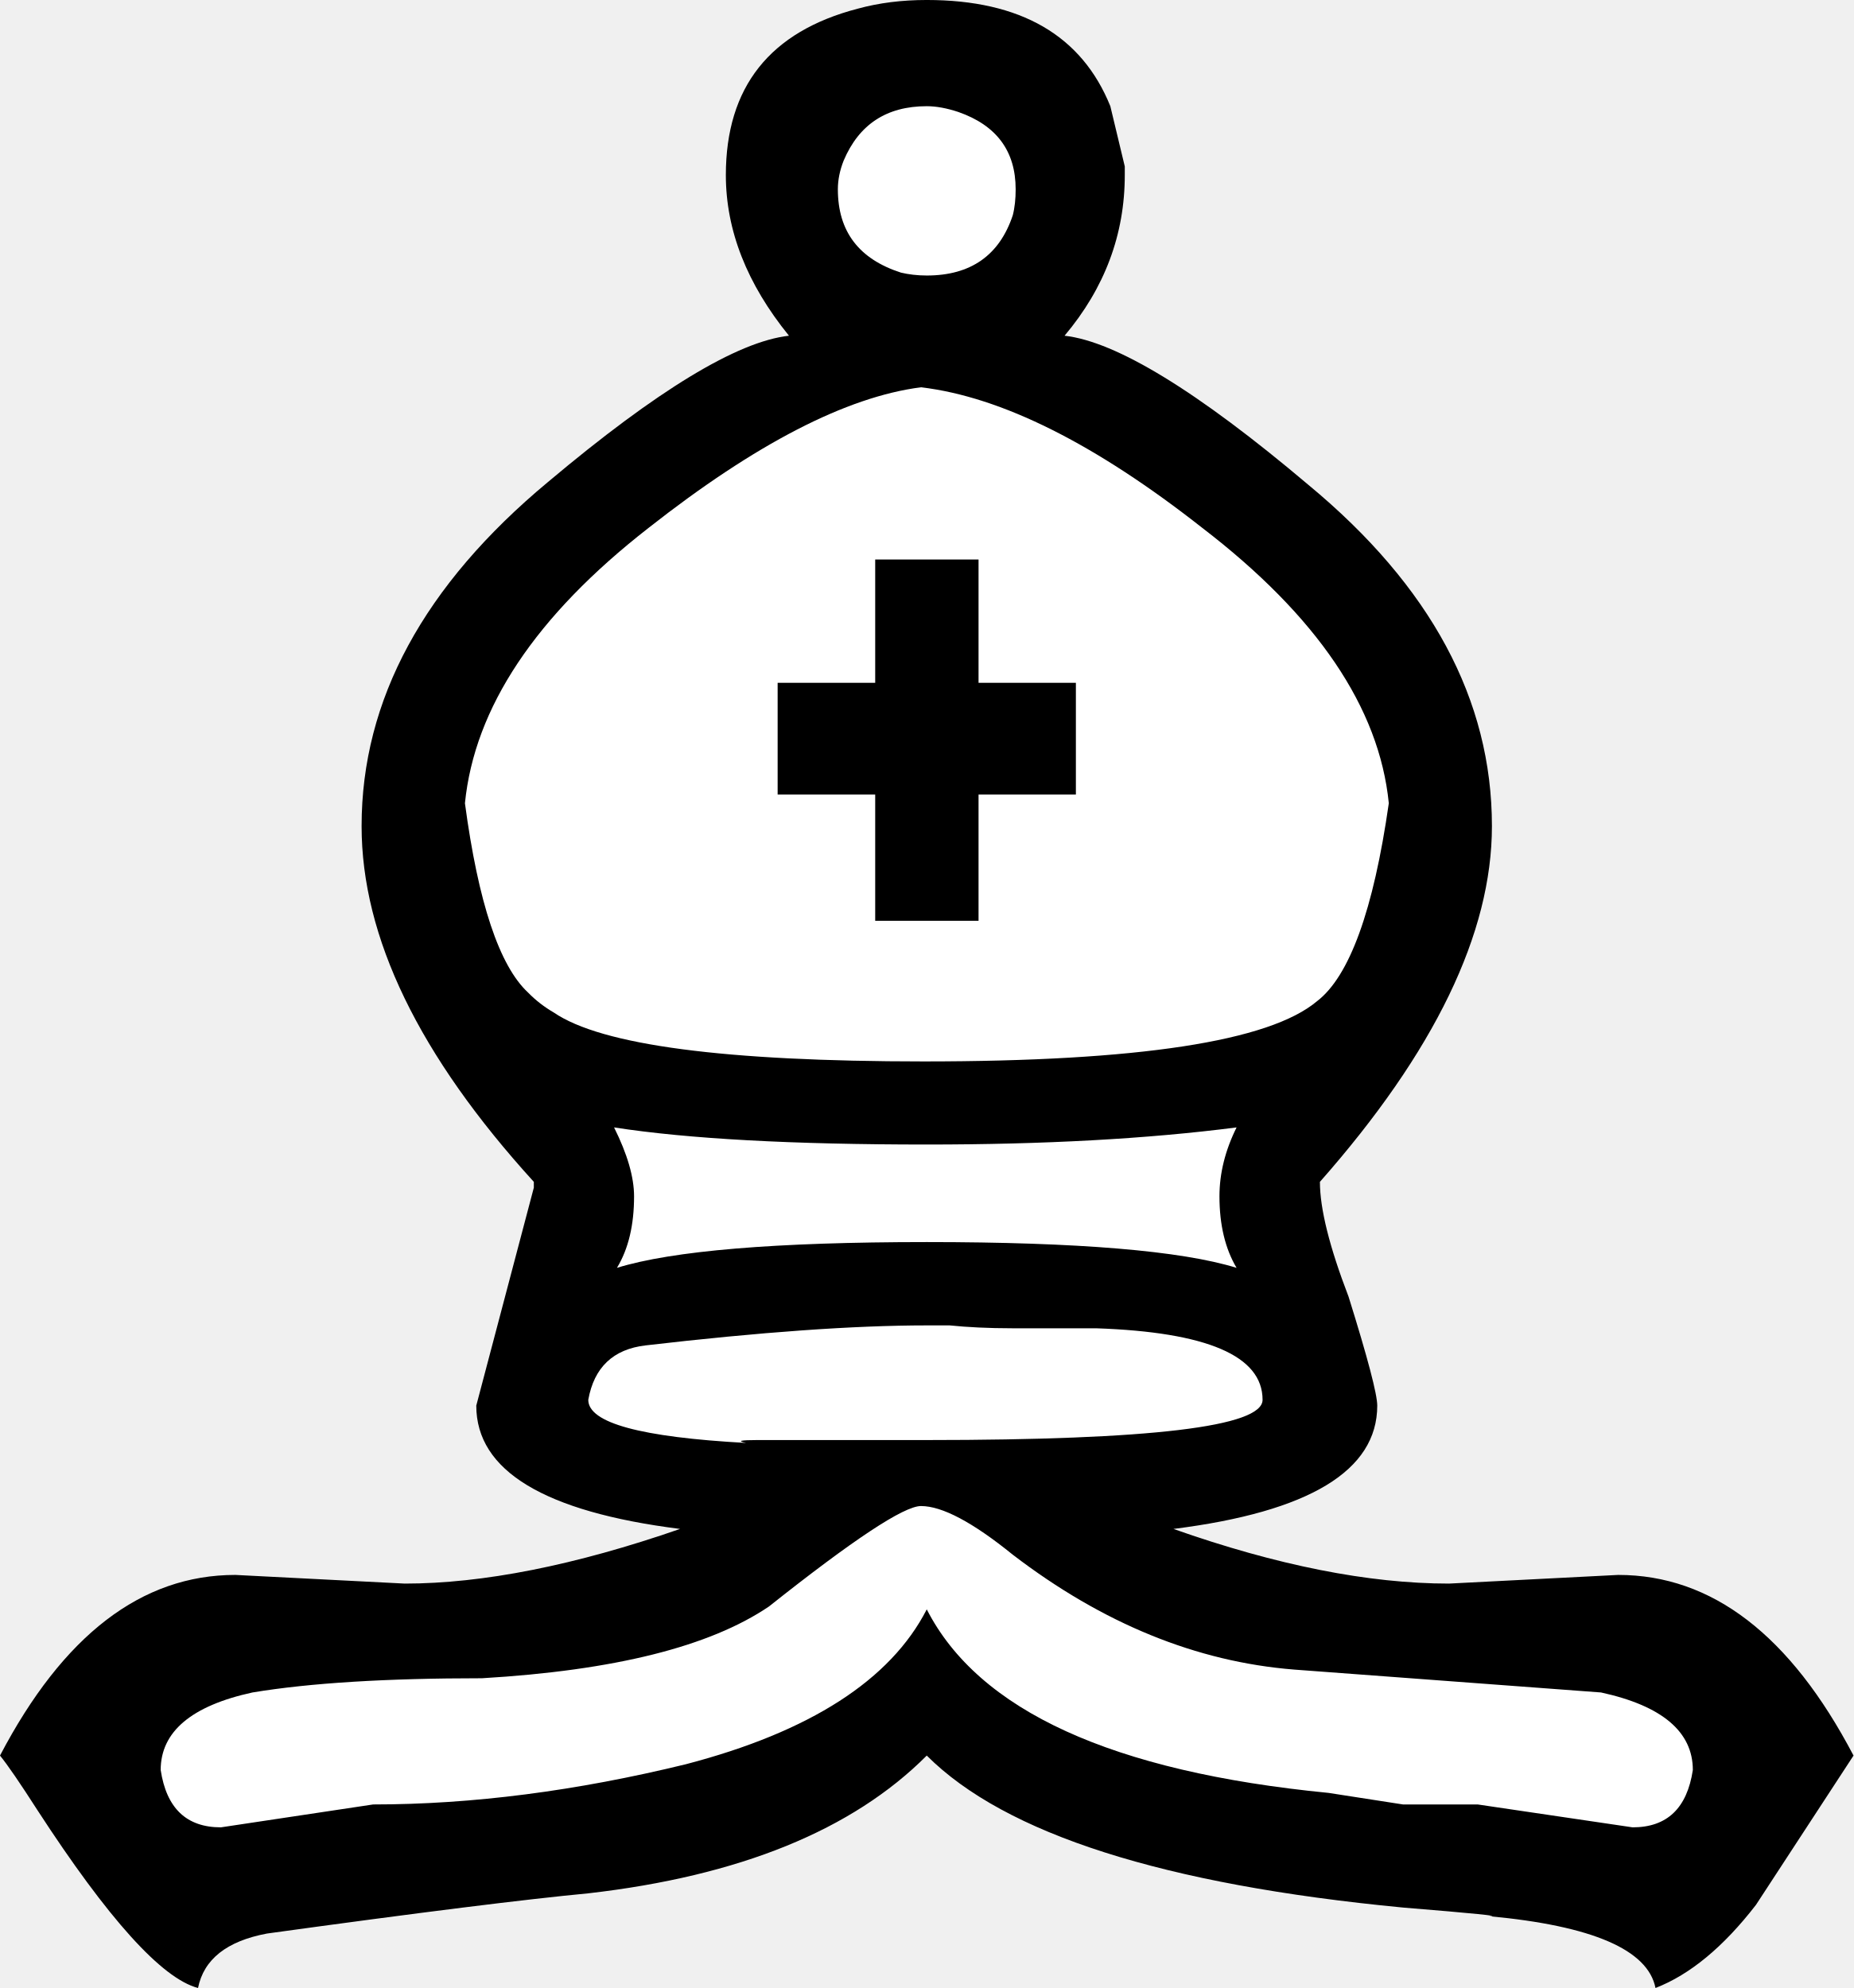
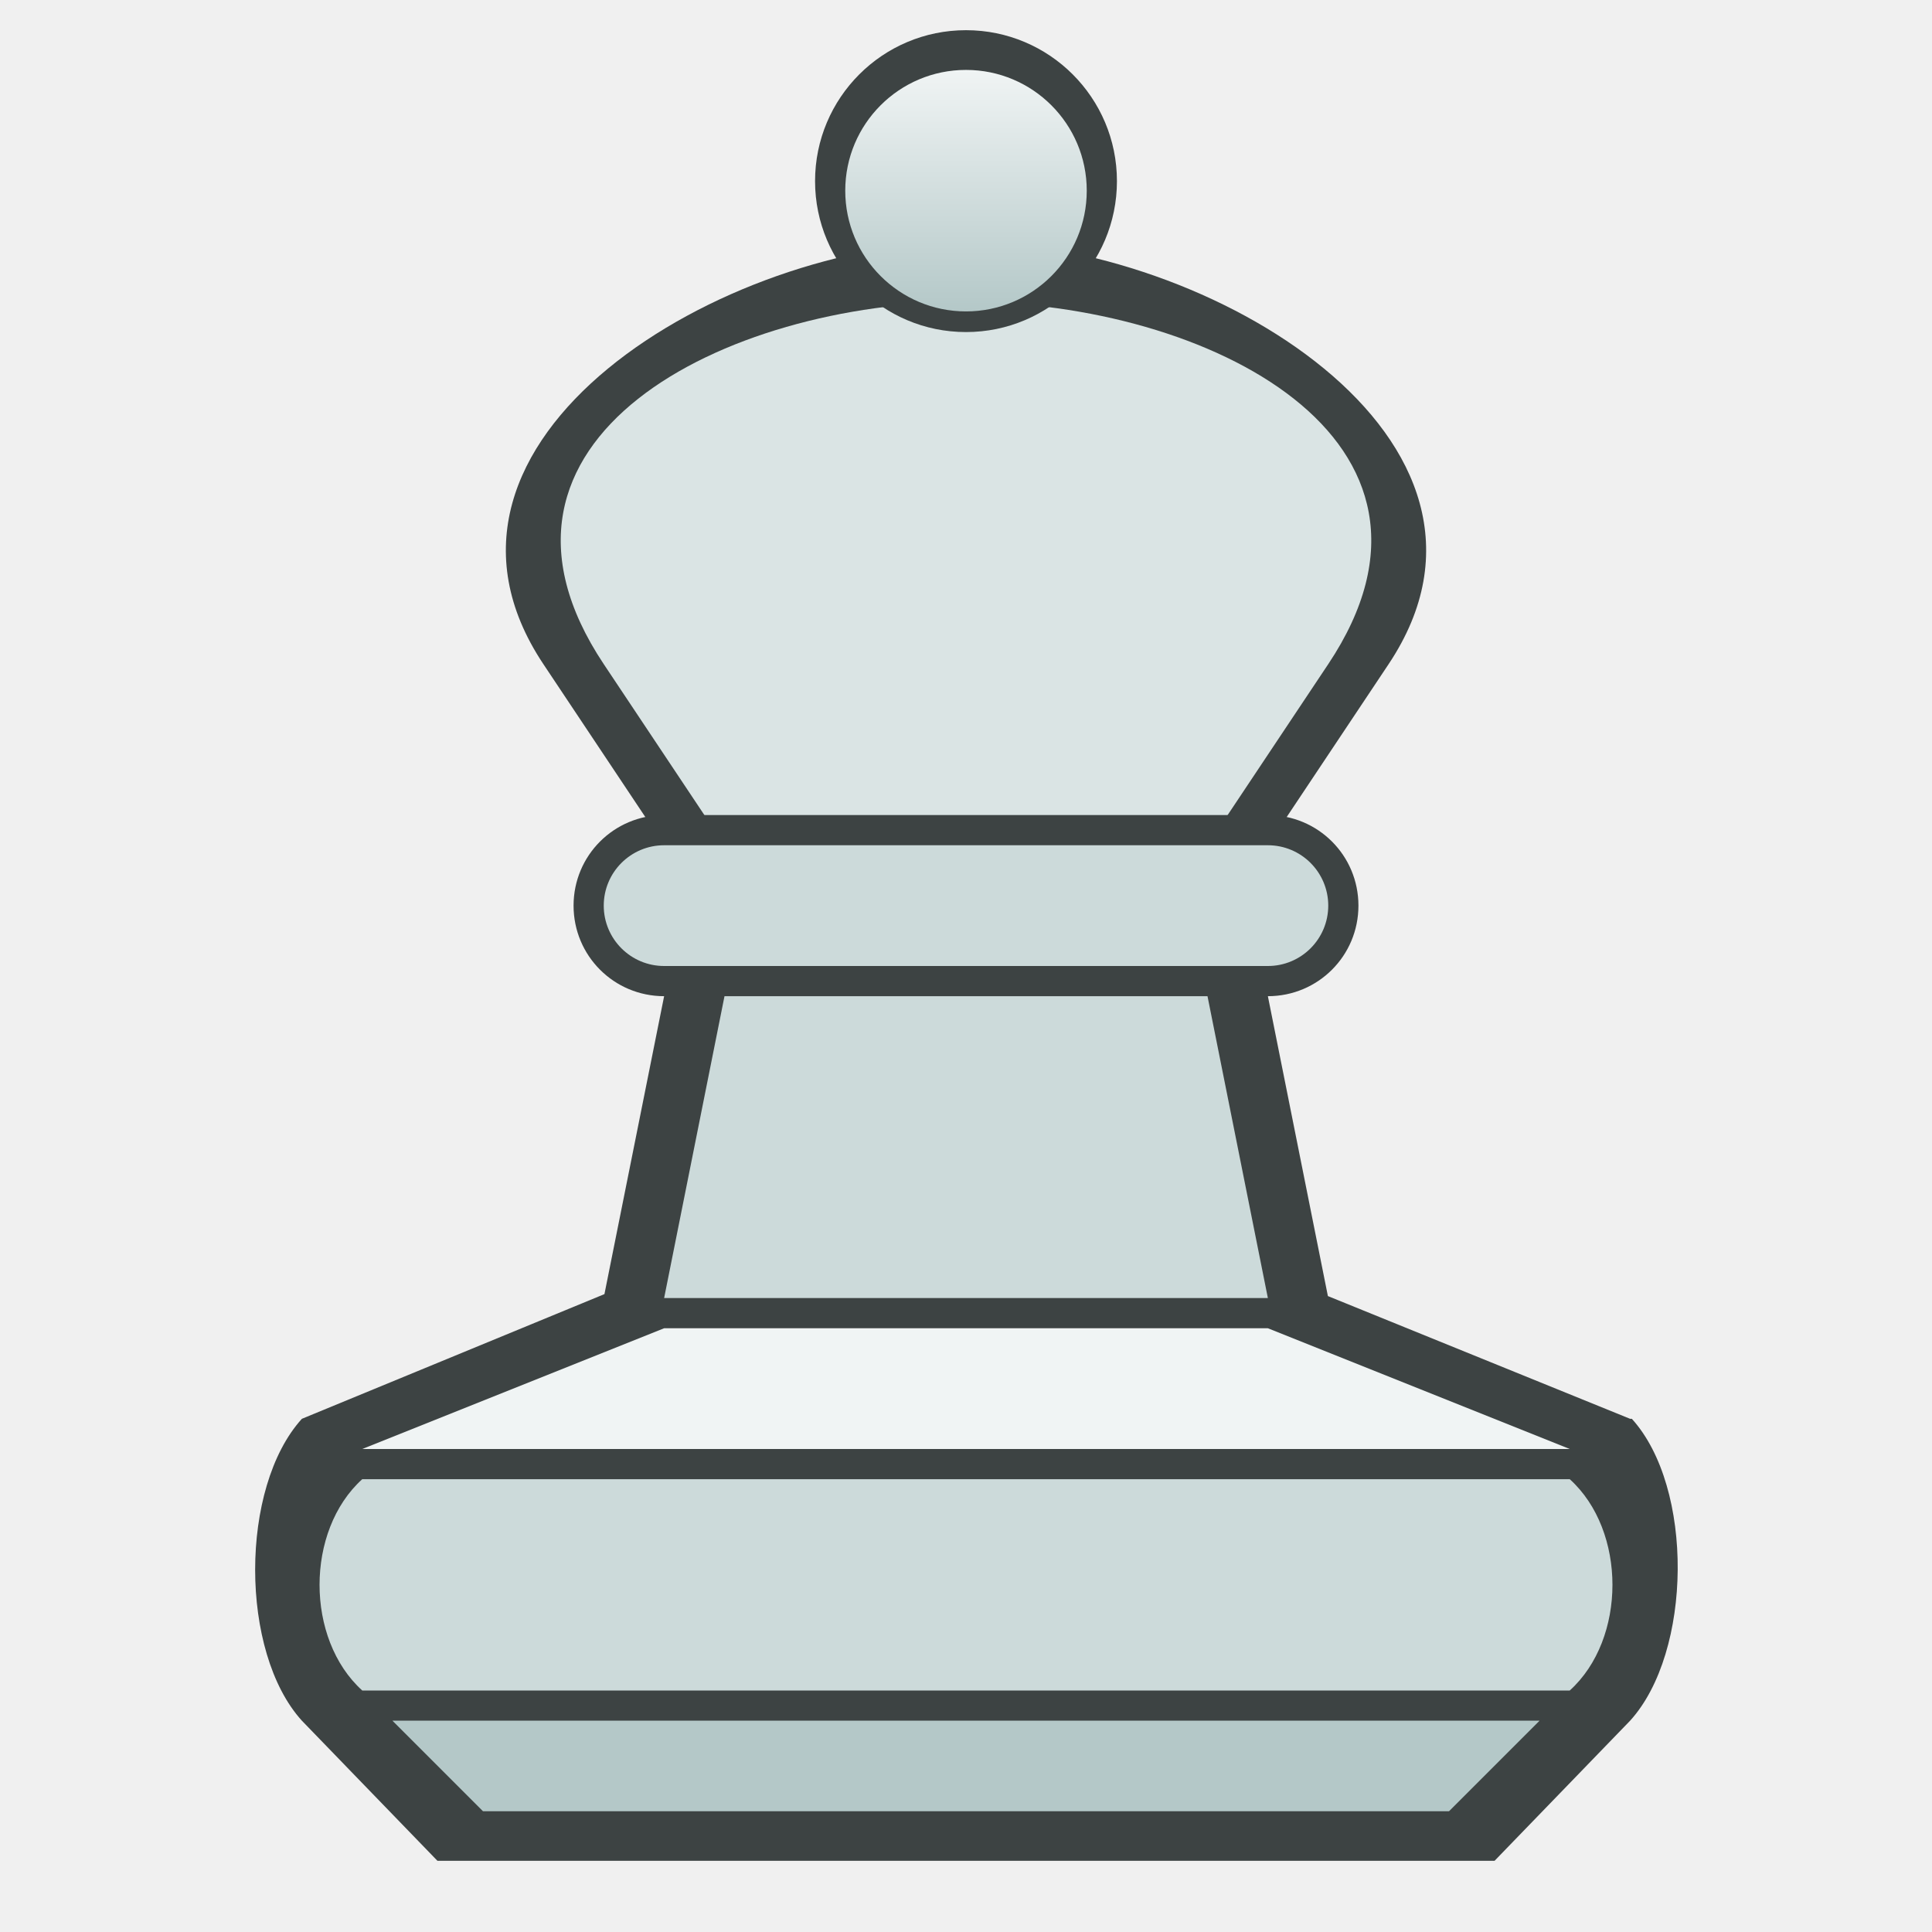
- <svg xmlns="http://www.w3.org/2000/svg" width="23.537mm" height="25.25mm" viewBox="0 0 83.4 89.47" id="svg4190" version="1.1">
-   <defs id="defs4192" />
-   <g id="layer1" transform="translate(-75.44286,-270.4844)">
-     <path style="fill:#ffffff;fill-opacity:1" d="m 116.452,271.748 c -6.423,-0.487 -8.17,7.502 -4.268,11.463 5.141,4.159 -1.299,2.787 -3.986,4.824 -7.887,4.739 -17.195,12.949 -13.818,23.281 0.962,5.18 6.128,8.769 7.1,13.471 0.141,3.346 -4.24,7.39 -1.707,10.201 4.148,2.183 9.101,1.688 13.586,2.703 -8.803,4.806 -18.857,6.501 -28.758,5.268 -3.249,0.71 -8.743,4.966 -5.486,8.127 1.602,2.214 3.518,7.466 6.658,4.613 10.36,-3.504 23.447,-0.062 31.318,-9.361 8.073,8.78 20.956,6.149 31.309,9.223 3.648,3.557 5.508,-3.2 7.572,-5.547 1.275,-3.404 -4.171,-7.314 -7.596,-7.158 -9.464,1.446 -19.021,-0.709 -27.432,-5.131 4.299,-1.71 11.753,0.422 14.428,-4.139 -0.699,-4.992 -5.083,-10.723 0.285,-14.402 5.71,-6.44 6.784,-16.853 0.287,-23.133 -4.348,-4.607 -9.741,-8.557 -15.945,-10.158 4.178,-3.352 6.553,-12.261 -0.363,-13.91 -1.042,-0.238 -2.119,-0.287 -3.184,-0.234 z" id="path1731-5-1" />
-     <g transform="translate(-505.8811,54.63493)" id="g4168">
-       <path id="path1731-5" d="m 621.816,217.167 c -6.423,-0.487 -8.17,7.502 -4.268,11.463 5.141,4.159 -1.299,2.787 -3.986,4.824 -7.887,4.739 -17.195,12.949 -13.818,23.281 0.962,5.18 6.128,8.769 7.1,13.471 0.141,3.346 -4.24,7.39 -1.707,10.201 4.148,2.183 9.101,1.688 13.586,2.703 -8.803,4.806 -18.857,6.501 -28.758,5.268 -3.249,0.71 -8.743,4.966 -5.486,8.127 1.602,2.214 3.518,7.466 6.658,4.613 10.36,-3.504 23.447,-0.062 31.318,-9.361 8.073,8.78 20.956,6.149 31.309,9.223 3.648,3.557 5.508,-3.2 7.572,-5.547 1.275,-3.404 -4.171,-7.314 -7.596,-7.158 -9.464,1.446 -19.021,-0.709 -27.432,-5.131 4.299,-1.71 11.753,0.422 14.428,-4.139 -0.699,-4.992 -5.083,-10.723 0.285,-14.402 5.71,-6.44 6.784,-16.853 0.287,-23.133 -4.348,-4.607 -9.741,-8.557 -15.945,-10.158 4.178,-3.352 6.553,-12.261 -0.363,-13.91 -1.042,-0.238 -2.119,-0.287 -3.184,-0.234 z" style="fill:#ffffff;fill-opacity:1" />
-       <path d="m 623.024,267.359 c -6.02,0 -10.71,-0.25 -14.07,-0.77 0.6,1.2 0.9,2.24 0.9,3.1 0,1.29 -0.25,2.36 -0.77,3.22 2.49,-0.77 7.14,-1.16 13.94,-1.16 6.8,0 11.45,0.39 13.94,1.16 -0.51,-0.86 -0.77,-1.93 -0.77,-3.22 0,-1.04 0.26,-2.07 0.77,-3.1 -4.04,0.52 -8.69,0.77 -13.94,0.77 m 0,-46.73 c -1.81,0 -3.05,0.82 -3.74,2.45 -0.17,0.43 -0.26,0.86 -0.26,1.29 0,1.9 0.95,3.14 2.84,3.75 0.34,0.08 0.73,0.13 1.16,0.13 1.98,0 3.27,-0.91 3.87,-2.71 0.09,-0.35 0.13,-0.74 0.13,-1.17 0,-1.72 -0.86,-2.88 -2.58,-3.48 -0.51,-0.17 -0.99,-0.26 -1.42,-0.26 m 0,54.87 c -3.27,0 -7.49,0.3 -12.65,0.9 -1.46,0.17 -2.32,0.99 -2.58,2.45 0,1.04 2.36,1.68 7.1,1.94 -0.43,-0.09 -0.26,-0.13 0.51,-0.13 l 7.62,0 c 10.07,0 15.11,-0.6 15.11,-1.81 0,-1.98 -2.5,-3.05 -7.49,-3.22 l -3.75,0 c -1.11,0 -2.06,-0.05 -2.84,-0.13 l -1.03,0 m -0.13,-11.88 c 9.64,0 15.54,-0.9 17.69,-2.71 1.46,-1.12 2.54,-4.09 3.23,-8.91 -0.43,-4.3 -3.23,-8.43 -8.39,-12.39 -4.82,-3.79 -9.04,-5.9 -12.66,-6.33 -3.35,0.43 -7.44,2.54 -12.26,6.33 -5.08,3.96 -7.83,8.09 -8.26,12.39 0.6,4.48 1.55,7.32 2.84,8.52 0.34,0.35 0.73,0.65 1.16,0.9 2.15,1.47 7.7,2.2 16.65,2.2 m -2.19,-6.33 0,-5.68 -4.39,0 0,-5.03 4.39,0 0,-5.55 4.65,0 0,5.55 4.38,0 0,5.03 -4.38,0 0,5.68 -4.65,0 m 2.06,26.34 c -0.77,0 -3.05,1.51 -6.84,4.52 -2.67,1.81 -6.97,2.88 -12.91,3.23 -4.3,0 -7.74,0.21 -10.33,0.64 -2.75,0.6 -4.13,1.77 -4.13,3.49 0.26,1.72 1.16,2.58 2.71,2.58 l 6.85,-1.03 c 4.47,0 9.16,-0.61 14.07,-1.81 5.59,-1.46 9.21,-3.79 10.84,-6.97 2.33,4.56 8.35,7.31 18.08,8.26 0,0 1.11,0.17 3.35,0.52 l 3.36,0 6.97,1.03 c 1.55,0 2.45,-0.86 2.71,-2.58 0,-1.72 -1.38,-2.89 -4.13,-3.49 l -13.81,-1.03 c -4.39,-0.35 -8.61,-2.07 -12.66,-5.17 -1.8,-1.46 -3.18,-2.19 -4.13,-2.19 m 0.26,11.23 c -3.35,3.36 -8.43,5.42 -15.23,6.2 -2.76,0.26 -7.58,0.86 -14.46,1.81 -1.81,0.34 -2.84,1.16 -3.1,2.45 -1.63,-0.43 -4.04,-3.1 -7.23,-8.01 -0.77,-1.2 -1.33,-2.02 -1.68,-2.45 2.84,-5.42 6.37,-8.13 10.59,-8.13 l 7.62,0.39 c 3.52,0 7.66,-0.82 12.39,-2.46 -6.11,-0.77 -9.17,-2.62 -9.17,-5.55 l 2.59,-9.81 0,-0.26 c -5.17,-5.68 -7.75,-11.01 -7.75,-16.01 0,-5.68 2.8,-10.84 8.39,-15.49 4.91,-4.13 8.52,-6.32 10.84,-6.58 -1.89,-2.33 -2.84,-4.74 -2.84,-7.23 0,-3.96 1.98,-6.46 5.94,-7.49 0.95,-0.26 1.98,-0.39 3.1,-0.39 4.22,0 6.97,1.59 8.26,4.78 l 0.65,2.71 0,0.39 c 0,2.67 -0.9,5.08 -2.71,7.23 2.32,0.26 5.98,2.49 10.97,6.71 5.51,4.56 8.26,9.68 8.26,15.36 0,4.82 -2.58,10.16 -7.74,16.01 0,1.21 0.43,2.93 1.29,5.17 0.86,2.75 1.29,4.39 1.29,4.9 0,2.93 -3.06,4.78 -9.17,5.55 4.65,1.64 8.78,2.46 12.4,2.46 l 7.61,-0.39 c 4.22,0 7.75,2.71 10.59,8.13 l -4.39,6.72 c -1.46,1.89 -2.97,3.14 -4.52,3.74 -0.34,-1.72 -2.84,-2.8 -7.48,-3.23 0.6,0 -0.69,-0.13 -3.88,-0.39 -10.76,-1.03 -17.9,-3.31 -21.43,-6.84" style="fill:#000000" id="path1700" />
-     </g>
+ <svg xmlns="http://www.w3.org/2000/svg" xmlns:xlink="http://www.w3.org/1999/xlink" version="1.1" id="svg4684" viewBox="0 0 64 64" height="64" width="64">
+   <defs id="defs4686">
+     <linearGradient id="linearGradient4295">
+       <stop style="stop-color:#f0f4f4;stop-opacity:1;" offset="0" id="stop4297" />
+       <stop style="stop-color:#b4c8c8;stop-opacity:1" offset="1" id="stop4299" />
+     </linearGradient>
+     <linearGradient xlink:href="#linearGradient4295" id="linearGradient4210" x1="33" y1="2" x2="33" y2="10" gradientUnits="userSpaceOnUse" gradientTransform="translate(2.0002539e-6,0.3156731)" />
+   </defs>
+   <g id="layer2" />
+   <g id="g4250" style="fill:#3d4343;fill-opacity:1">
+     <path style="fill:#3d4343;fill-opacity:1;fill-rule:evenodd;stroke:none;stroke-width:1px;stroke-linecap:butt;stroke-linejoin:miter;stroke-opacity:1" d="M 22,28 18,22 C 13.039,14.558 24,8 32,8 c 8,0 18.961,6.558 14,14 l -4,6 z" id="path4170-3" />
+     <path style="fill:#dae4e4;fill-opacity:1;fill-rule:evenodd;stroke:none;stroke-width:1px;stroke-linecap:butt;stroke-linejoin:miter;stroke-opacity:1" d="m 24,28 -4,-6 c -4.961,-7.442 4,-12 12,-12 8,0 16.961,4.558 12,12 l -4,6 z" id="path4170" />
+     <path style="fill:#3d4343;fill-opacity:1;fill-rule:evenodd;stroke:none;stroke-width:1px;stroke-linecap:butt;stroke-linejoin:miter;stroke-opacity:1" d="M 22.268,27 22,27 c -1.662,0 -3,1.338 -3,3 0,1.662 1.338,3 3,3 L 20.023,42.869 10,47 c -2.064,2.273 -2.064,7.727 0,10 l 4.49,4.641 35.02,0 L 54,57 c 2.064,-2.273 2.12,-7.727 0.057,-10 L 54,47 43.988,42.934 42,33 c 1.662,0 3,-1.338 3,-3 0,-1.662 -1.338,-3 -3,-3 l -0.268,0 z" id="path4139-5" />
  </g>
+   <path style="fill:#b4c8c8;fill-opacity:1;fill-rule:evenodd;stroke:none;stroke-width:1px;stroke-linecap:butt;stroke-linejoin:miter;stroke-opacity:1" d="m 16,60 32,0 3,-3 -38,0 z" id="path4139" />
+   <path style="fill:#ccdada;fill-opacity:1;fill-rule:evenodd;stroke:none;stroke-width:1px;stroke-linecap:butt;stroke-linejoin:miter;stroke-opacity:1" d="m 12,49 c -1.886,1.707 -1.886,5.293 0,7 l 40,0 c 1.886,-1.707 1.886,-5.293 0,-7 z" id="path4145" />
+   <path style="fill:#f0f4f4;fill-opacity:1;fill-rule:evenodd;stroke:none;stroke-width:1px;stroke-linecap:butt;stroke-linejoin:miter;stroke-opacity:1" d="m 22,44 20,0 10,4 -40,0 z" id="path4139-3" />
+   <path style="fill:#ccdada;fill-opacity:1;fill-rule:evenodd;stroke:none;stroke-width:1px;stroke-linecap:butt;stroke-linejoin:miter;stroke-opacity:1" d="M 22,43 42,43 40,33 24,33 Z" id="path4171" />
+   <rect style="color:#000000;clip-rule:nonzero;display:inline;overflow:visible;visibility:visible;opacity:1;isolation:auto;mix-blend-mode:normal;color-interpolation:sRGB;color-interpolation-filters:linearRGB;solid-color:#000000;solid-opacity:1;fill:#ccdada;fill-opacity:1;fill-rule:evenodd;stroke:none;stroke-width:1px;stroke-linecap:butt;stroke-linejoin:miter;stroke-miterlimit:4;stroke-dasharray:none;stroke-dashoffset:0;stroke-opacity:1;marker:none;color-rendering:auto;image-rendering:auto;shape-rendering:auto;text-rendering:auto;enable-background:accumulate" id="rect4143" width="24" height="4" x="20" y="28" rx="2" ry="2" />
+   <circle style="color:#000000;clip-rule:nonzero;display:inline;overflow:visible;visibility:visible;opacity:1;isolation:auto;mix-blend-mode:normal;color-interpolation:sRGB;color-interpolation-filters:linearRGB;solid-color:#000000;solid-opacity:1;fill:#3d4343;fill-opacity:1;fill-rule:evenodd;stroke:none;stroke-width:1px;stroke-linecap:butt;stroke-linejoin:miter;stroke-miterlimit:4;stroke-dasharray:none;stroke-dashoffset:0;stroke-opacity:1;marker:none;color-rendering:auto;image-rendering:auto;shape-rendering:auto;text-rendering:auto;enable-background:accumulate" id="path4187" cx="32" cy="6" r="5" />
+   <circle style="color:#000000;clip-rule:nonzero;display:inline;overflow:visible;visibility:visible;opacity:1;isolation:auto;mix-blend-mode:normal;color-interpolation:sRGB;color-interpolation-filters:linearRGB;solid-color:#000000;solid-opacity:1;fill:url(#linearGradient4210);fill-opacity:1;fill-rule:evenodd;stroke:none;stroke-width:1px;stroke-linecap:butt;stroke-linejoin:miter;stroke-miterlimit:4;stroke-dasharray:none;stroke-dashoffset:0;stroke-opacity:1;marker:none;color-rendering:auto;image-rendering:auto;shape-rendering:auto;text-rendering:auto;enable-background:accumulate" id="path4187-6" cx="32" cy="6.316" r="4" />
</svg>
